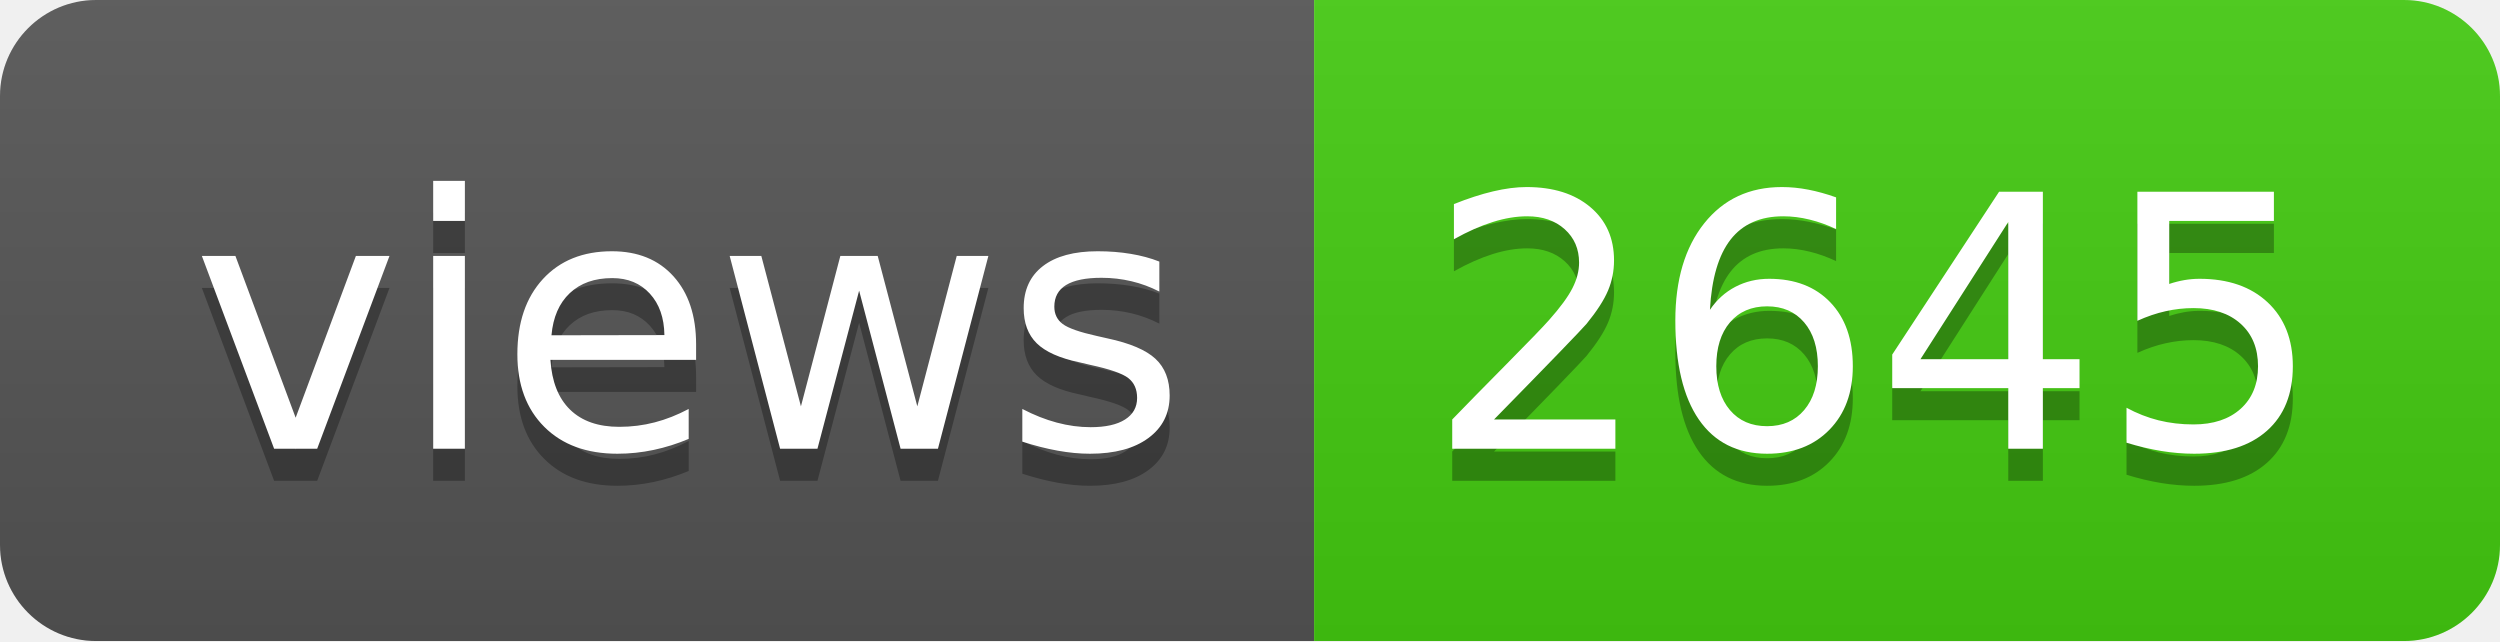
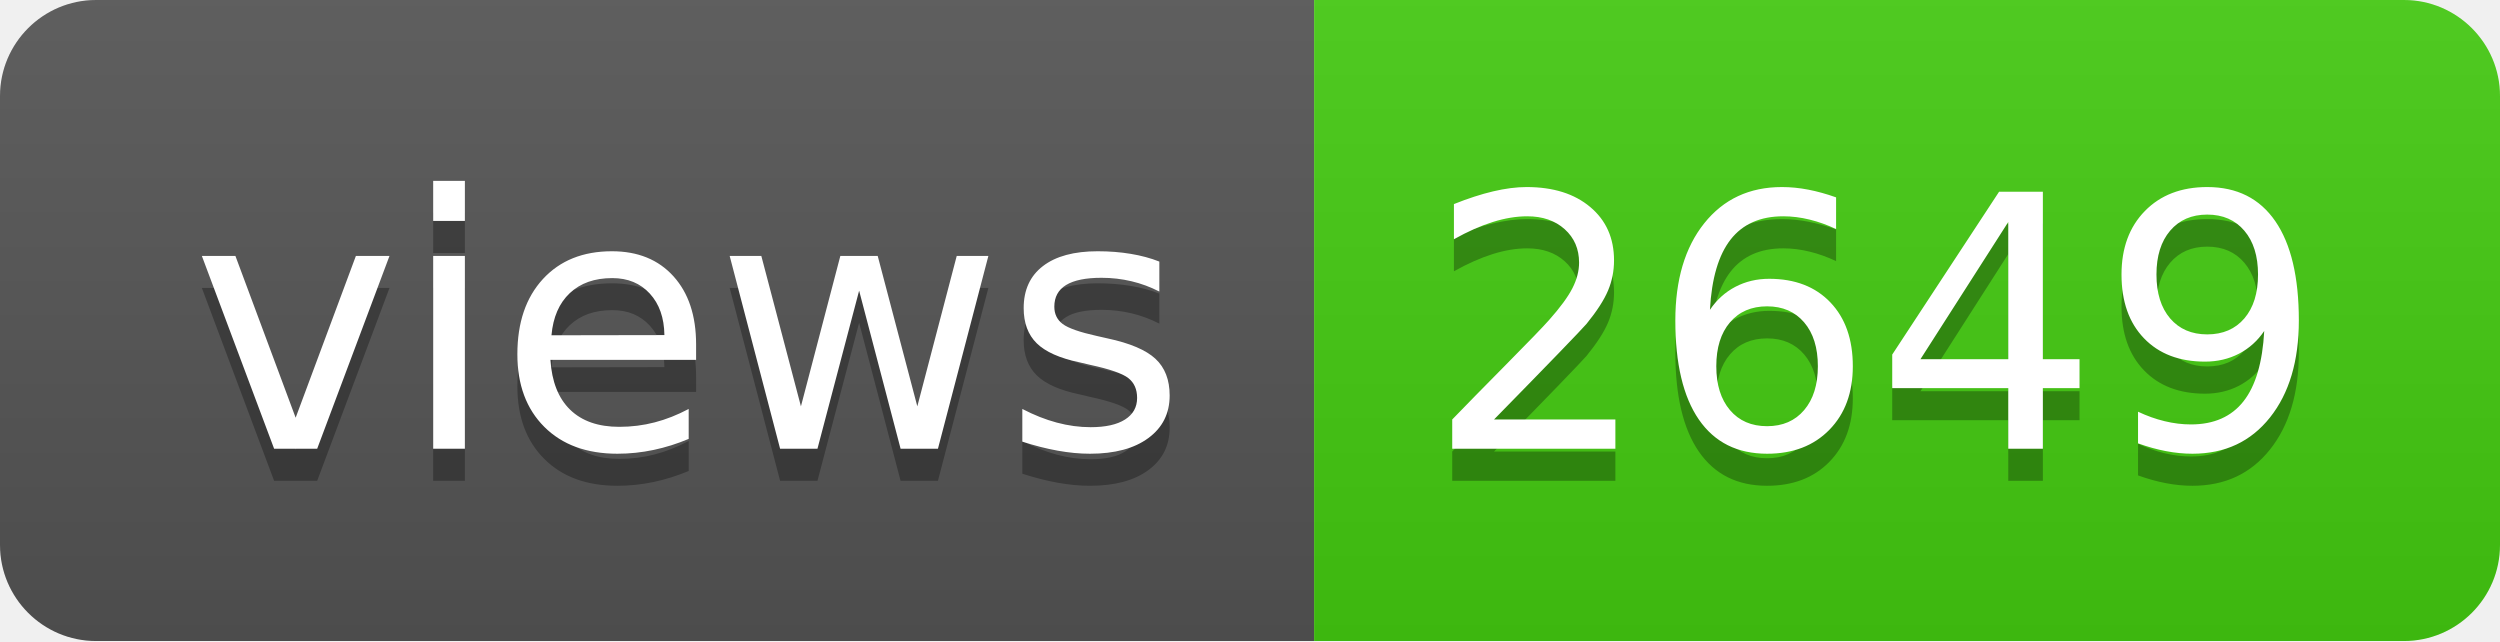
- <svg xmlns="http://www.w3.org/2000/svg" width="78" height="20" role="img" aria-label="views: 2645">
+ <svg xmlns="http://www.w3.org/2000/svg" width="78" height="20" role="img" aria-label="views: 2649">
  <linearGradient id="s" x2="0" y2="100%">
    <stop offset="0" stop-color="#bbb" stop-opacity=".1" />
    <stop offset="1" stop-opacity=".1" />
  </linearGradient>
  <clipPath id="r">
    <rect width="78" height="20" rx="3" fill="#fff" />
  </clipPath>
  <g clip-path="url(#r)">
    <rect width="41" height="20" fill="#555" />
    <rect x="41" width="37" height="20" fill="#4c1" />
    <rect width="78" height="20" fill="url(#s)" />
  </g>
  <g fill="#fff" text-anchor="middle" font-family="Verdana,Geneva,DejaVu Sans,sans-serif" text-rendering="geometricPrecision" font-size="110">
    <text aria-hidden="true" x="215" y="150" fill="#010101" fill-opacity=".3" transform="scale(.1)" textLength="310">views</text>
    <text x="215" y="140" transform="scale(.1)" fill="#fff" textLength="310">views</text>
-     <text aria-hidden="true" x="585" y="150" fill="#010101" fill-opacity=".3" transform="scale(.1)" textLength="270">2645</text>
-     <text x="585" y="140" transform="scale(.1)" fill="#fff" textLength="270">2645</text>
+     <text aria-hidden="true" x="585" y="150" fill="#010101" fill-opacity=".3" transform="scale(.1)" textLength="270">2649</text>
+     <text x="585" y="140" transform="scale(.1)" fill="#fff" textLength="270">2649</text>
  </g>
</svg>
